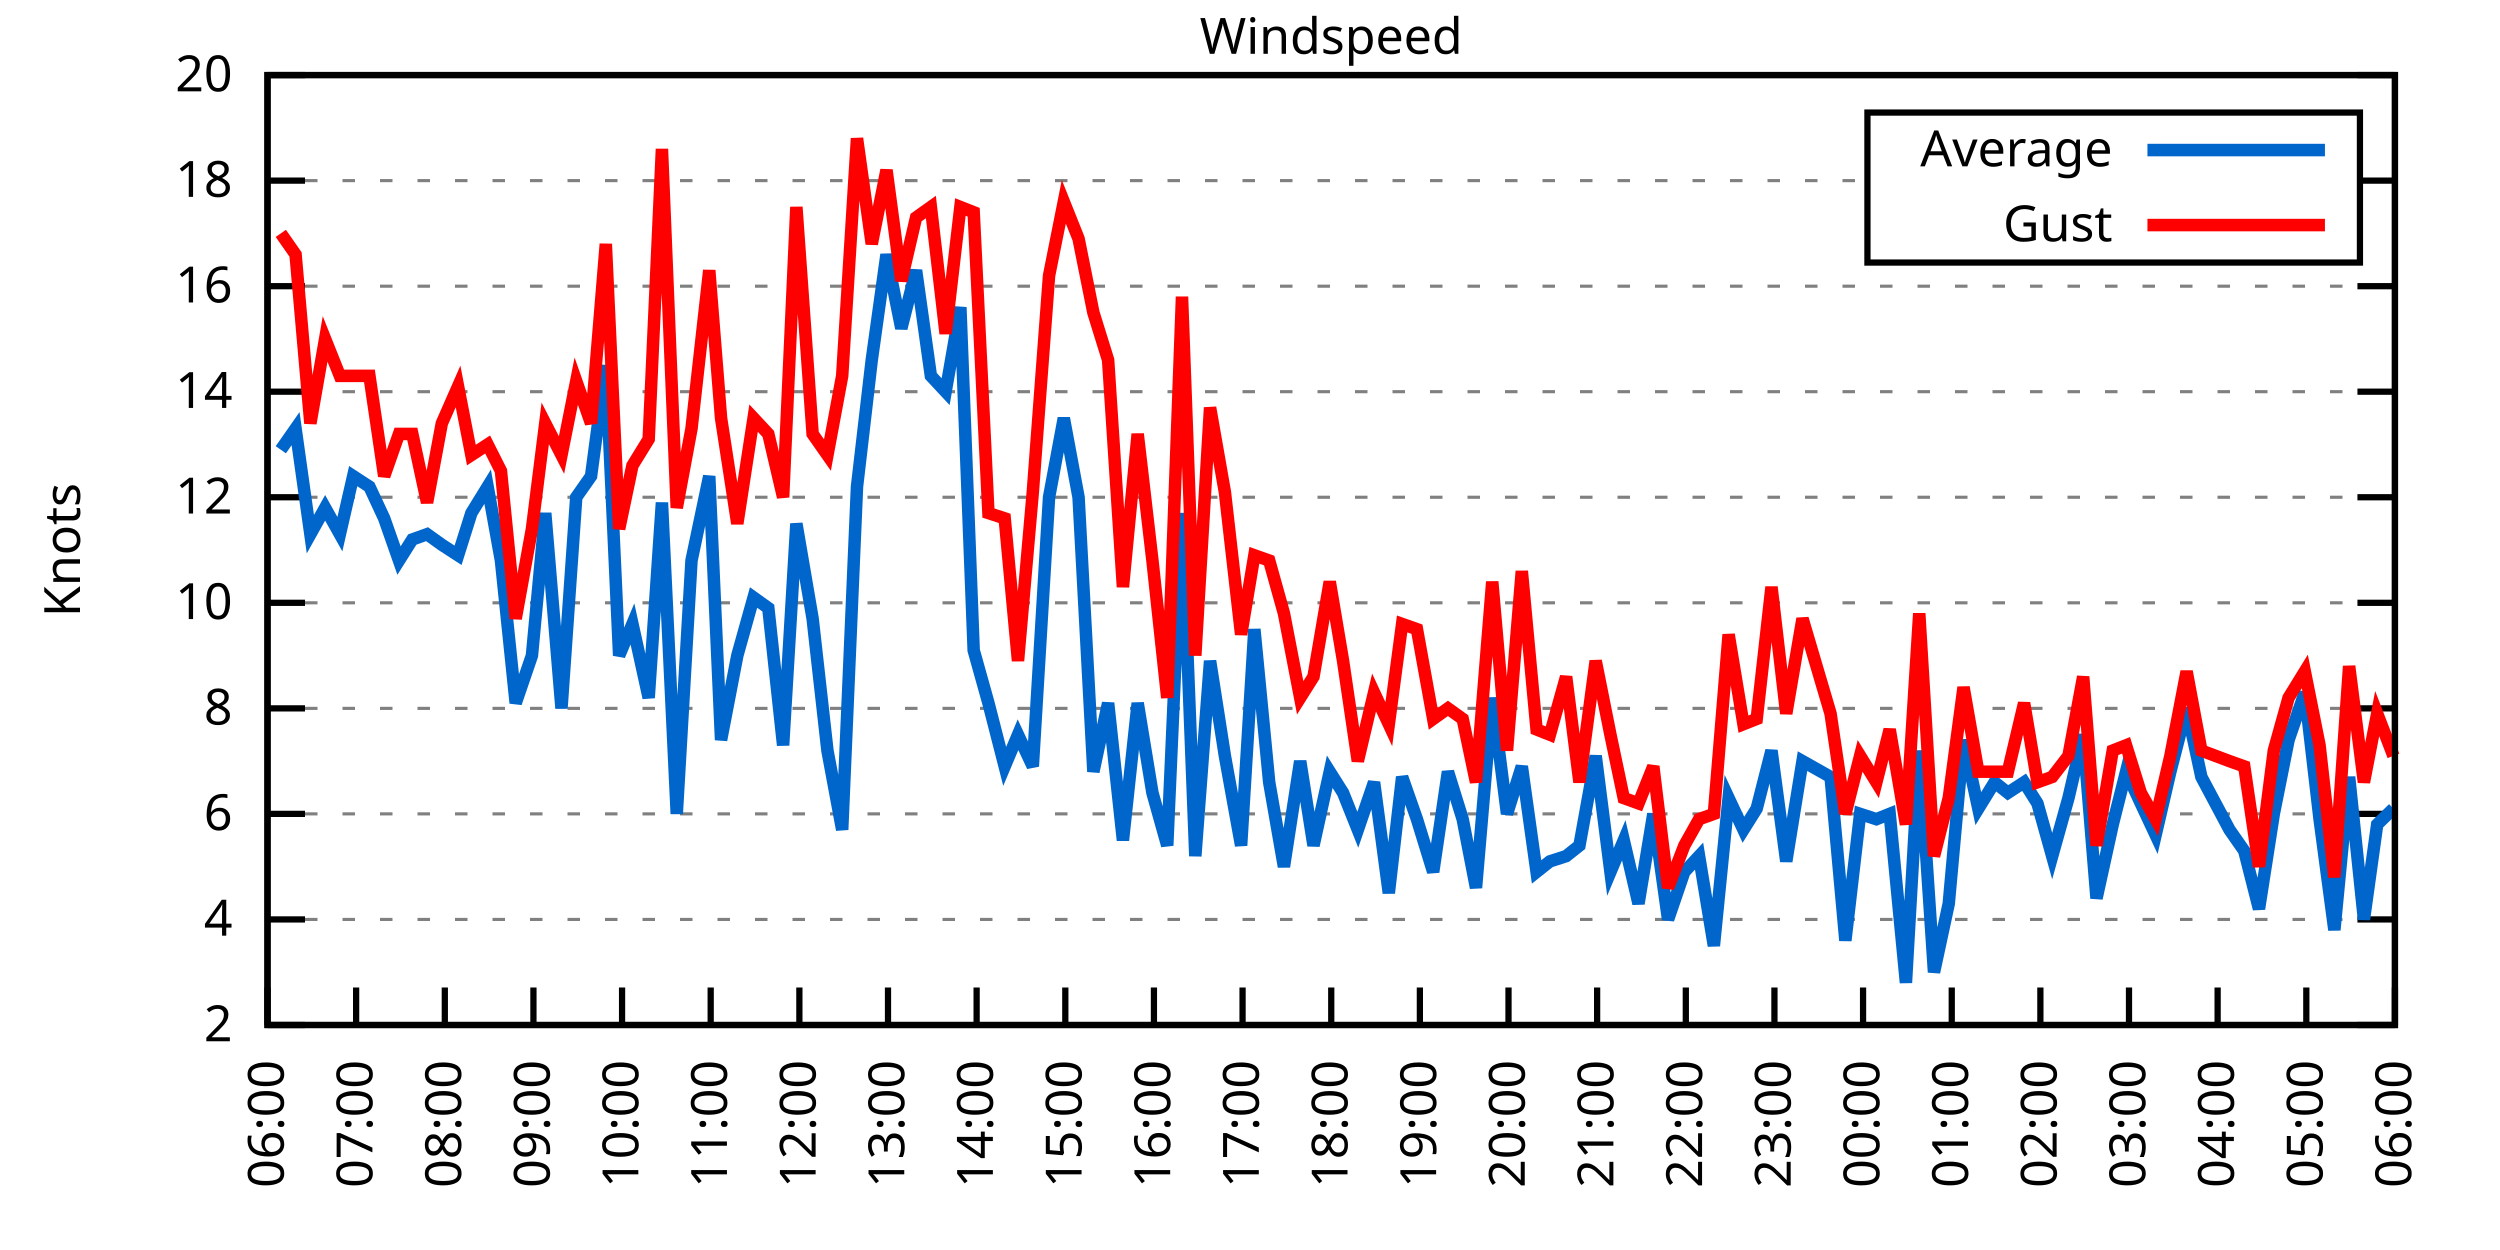
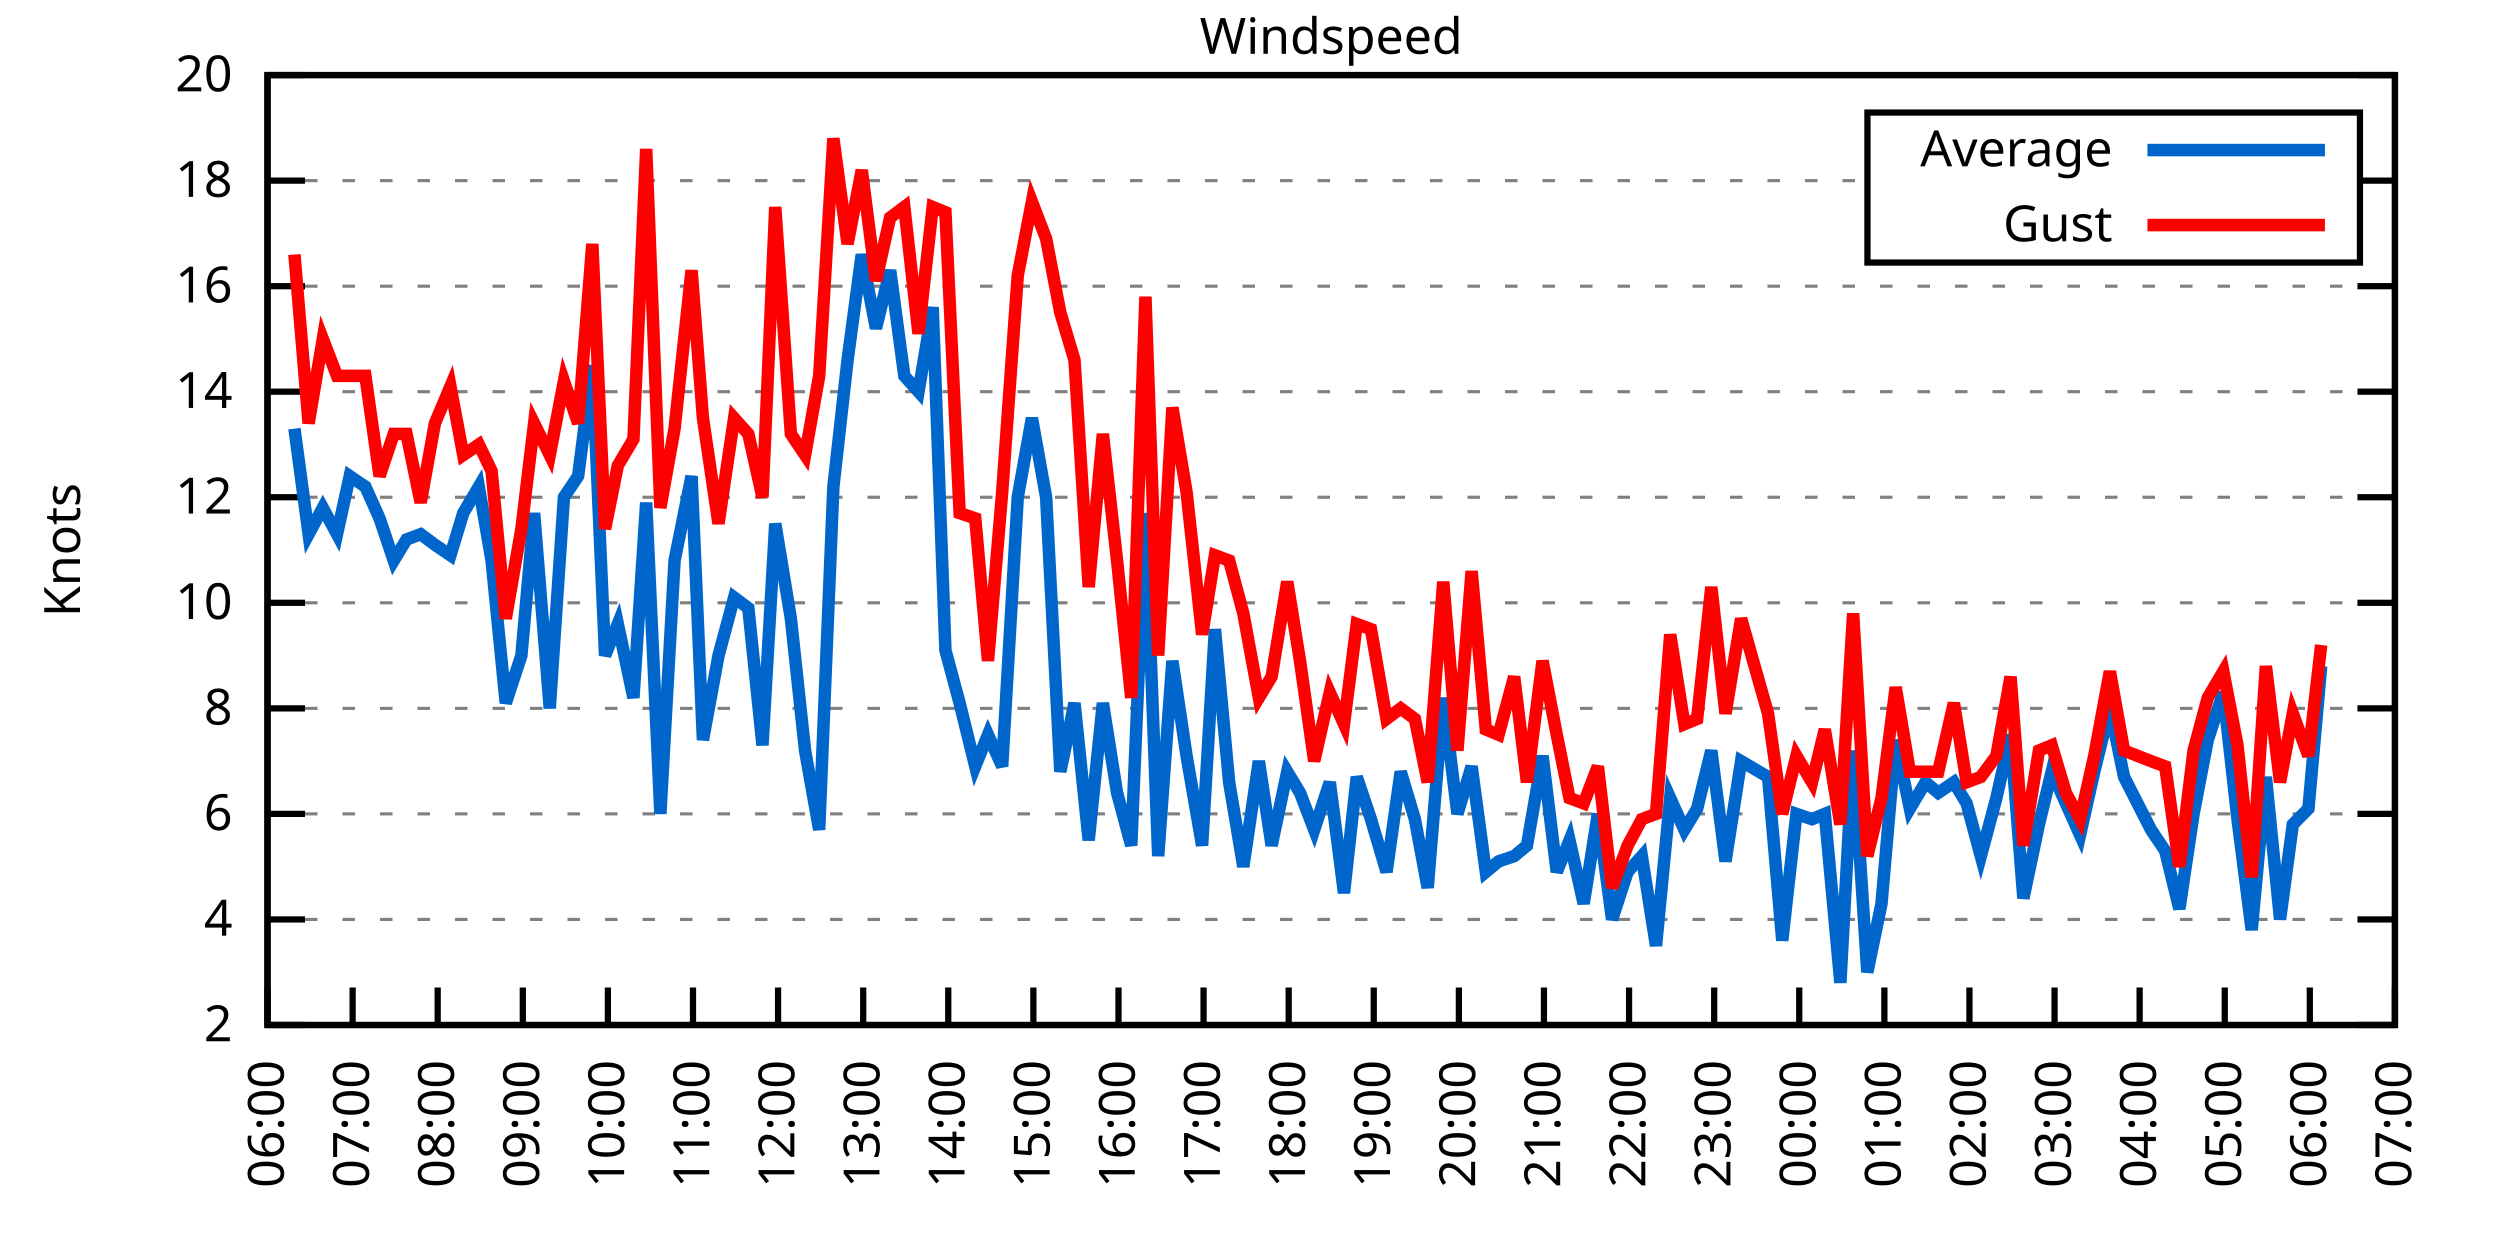
<svg xmlns="http://www.w3.org/2000/svg" xmlns:xlink="http://www.w3.org/1999/xlink" width="400" height="200" viewBox="0 0 400 200">
  <g id="gnuplot_canvas">
    <rect x="0" y="0" width="400" height="200" fill="none" />
    <defs>
      <circle id="gpDot" r="0.5" stroke-width="0.5" stroke="currentColor" />
      <path id="gpPt0" stroke-width="0.333" stroke="currentColor" d="M-1,0 h2 M0,-1 v2" />
      <path id="gpPt1" stroke-width="0.333" stroke="currentColor" d="M-1,-1 L1,1 M1,-1 L-1,1" />
      <path id="gpPt2" stroke-width="0.333" stroke="currentColor" d="M-1,0 L1,0 M0,-1 L0,1 M-1,-1 L1,1 M-1,1 L1,-1" />
      <rect id="gpPt3" stroke-width="0.333" stroke="currentColor" x="-1" y="-1" width="2" height="2" />
      <rect id="gpPt4" stroke-width="0.333" stroke="currentColor" fill="currentColor" x="-1" y="-1" width="2" height="2" />
      <circle id="gpPt5" stroke-width="0.333" stroke="currentColor" cx="0" cy="0" r="1" />
      <use xlink:href="#gpPt5" id="gpPt6" fill="currentColor" stroke="none" />
      <path id="gpPt7" stroke-width="0.333" stroke="currentColor" d="M0,-1.33 L-1.33,0.67 L1.33,0.67 z" />
      <use xlink:href="#gpPt7" id="gpPt8" fill="currentColor" stroke="none" />
      <use xlink:href="#gpPt7" id="gpPt9" stroke="currentColor" transform="rotate(180)" />
      <use xlink:href="#gpPt9" id="gpPt10" fill="currentColor" stroke="none" />
      <use xlink:href="#gpPt3" id="gpPt11" stroke="currentColor" transform="rotate(45)" />
      <use xlink:href="#gpPt11" id="gpPt12" fill="currentColor" stroke="none" />
      <path id="gpPt13" stroke-width="0.333" stroke="currentColor" d="M0,1.330 L1.265,0.411 L0.782,-1.067 L-0.782,-1.076 L-1.265,0.411 z" />
      <use xlink:href="#gpPt13" id="gpPt14" fill="currentColor" stroke="none" />
      <filter id="textbox" filterUnits="objectBoundingBox" x="0" y="0" height="1" width="1">
        <feFlood flood-color="white" flood-opacity="1" result="bgnd" />
        <feComposite in="SourceGraphic" in2="bgnd" operator="atop" />
      </filter>
      <filter id="greybox" filterUnits="objectBoundingBox" x="0" y="0" height="1" width="1">
        <feFlood flood-color="lightgrey" flood-opacity="1" result="grey" />
        <feComposite in="SourceGraphic" in2="grey" operator="atop" />
      </filter>
    </defs>
    <g fill="none" color="white" stroke="currentColor" stroke-width="1.00" stroke-linecap="butt" stroke-linejoin="miter">
</g>
    <g fill="none" color="black" stroke="currentColor" stroke-width="1.00" stroke-linecap="butt" stroke-linejoin="miter">
      <g stroke="none" shape-rendering="crispEdges">
        <polygon fill="rgb(255, 255, 255)" points="42.80,164.00 383.18,164.00 383.18,12.02 42.80,12.02 " />
      </g>
    </g>
    <g fill="none" color="black" stroke="currentColor" stroke-width="1.00" stroke-linecap="butt" stroke-linejoin="miter">
</g>
    <g fill="none" color="black" stroke="black" stroke-width="0.50" stroke-linecap="butt" stroke-linejoin="miter">
</g>
    <g fill="none" color="gray" stroke="currentColor" stroke-width="0.50" stroke-linecap="butt" stroke-linejoin="miter">
      <path stroke="gray" stroke-dasharray="2,4" class="gridline" d="M42.80,164.00 L383.19,164.00  " />
    </g>
    <g fill="none" color="gray" stroke="gray" stroke-width="1.00" stroke-linecap="butt" stroke-linejoin="miter">
</g>
    <g fill="none" color="black" stroke="currentColor" stroke-width="1.00" stroke-linecap="butt" stroke-linejoin="miter">
      <path stroke="black" d="M42.80,164.00 L48.80,164.00 M383.19,164.00 L377.19,164.00  " />
      <g transform="translate(37.20,166.60)" stroke="none" fill="black" font-family="Sans" font-size="8.00" text-anchor="end">
        <text>
          <tspan font-family="Sans"> 2</tspan>
        </text>
      </g>
    </g>
    <g fill="none" color="black" stroke="currentColor" stroke-width="1.00" stroke-linecap="butt" stroke-linejoin="miter">
</g>
    <g fill="none" color="black" stroke="black" stroke-width="0.50" stroke-linecap="butt" stroke-linejoin="miter">
</g>
    <g fill="none" color="gray" stroke="currentColor" stroke-width="0.50" stroke-linecap="butt" stroke-linejoin="miter">
      <path stroke="gray" stroke-dasharray="2,4" class="gridline" d="M42.80,147.11 L383.19,147.11  " />
    </g>
    <g fill="none" color="gray" stroke="gray" stroke-width="1.00" stroke-linecap="butt" stroke-linejoin="miter">
</g>
    <g fill="none" color="black" stroke="currentColor" stroke-width="1.00" stroke-linecap="butt" stroke-linejoin="miter">
      <path stroke="black" d="M42.80,147.11 L48.80,147.11 M383.19,147.11 L377.19,147.11  " />
      <g transform="translate(37.20,149.71)" stroke="none" fill="black" font-family="Sans" font-size="8.00" text-anchor="end">
        <text>
          <tspan font-family="Sans"> 4</tspan>
        </text>
      </g>
    </g>
    <g fill="none" color="black" stroke="currentColor" stroke-width="1.00" stroke-linecap="butt" stroke-linejoin="miter">
</g>
    <g fill="none" color="black" stroke="black" stroke-width="0.50" stroke-linecap="butt" stroke-linejoin="miter">
</g>
    <g fill="none" color="gray" stroke="currentColor" stroke-width="0.50" stroke-linecap="butt" stroke-linejoin="miter">
      <path stroke="gray" stroke-dasharray="2,4" class="gridline" d="M42.80,130.22 L383.19,130.22  " />
    </g>
    <g fill="none" color="gray" stroke="gray" stroke-width="1.00" stroke-linecap="butt" stroke-linejoin="miter">
</g>
    <g fill="none" color="black" stroke="currentColor" stroke-width="1.00" stroke-linecap="butt" stroke-linejoin="miter">
      <path stroke="black" d="M42.80,130.22 L48.80,130.22 M383.19,130.22 L377.19,130.22  " />
      <g transform="translate(37.20,132.82)" stroke="none" fill="black" font-family="Sans" font-size="8.00" text-anchor="end">
        <text>
          <tspan font-family="Sans"> 6</tspan>
        </text>
      </g>
    </g>
    <g fill="none" color="black" stroke="currentColor" stroke-width="1.00" stroke-linecap="butt" stroke-linejoin="miter">
</g>
    <g fill="none" color="black" stroke="black" stroke-width="0.50" stroke-linecap="butt" stroke-linejoin="miter">
</g>
    <g fill="none" color="gray" stroke="currentColor" stroke-width="0.50" stroke-linecap="butt" stroke-linejoin="miter">
      <path stroke="gray" stroke-dasharray="2,4" class="gridline" d="M42.80,113.34 L383.19,113.34  " />
    </g>
    <g fill="none" color="gray" stroke="gray" stroke-width="1.00" stroke-linecap="butt" stroke-linejoin="miter">
</g>
    <g fill="none" color="black" stroke="currentColor" stroke-width="1.00" stroke-linecap="butt" stroke-linejoin="miter">
      <path stroke="black" d="M42.80,113.34 L48.80,113.34 M383.19,113.34 L377.19,113.34  " />
      <g transform="translate(37.20,115.94)" stroke="none" fill="black" font-family="Sans" font-size="8.00" text-anchor="end">
        <text>
          <tspan font-family="Sans"> 8</tspan>
        </text>
      </g>
    </g>
    <g fill="none" color="black" stroke="currentColor" stroke-width="1.00" stroke-linecap="butt" stroke-linejoin="miter">
</g>
    <g fill="none" color="black" stroke="black" stroke-width="0.50" stroke-linecap="butt" stroke-linejoin="miter">
</g>
    <g fill="none" color="gray" stroke="currentColor" stroke-width="0.50" stroke-linecap="butt" stroke-linejoin="miter">
      <path stroke="gray" stroke-dasharray="2,4" class="gridline" d="M42.80,96.45 L383.19,96.45  " />
    </g>
    <g fill="none" color="gray" stroke="gray" stroke-width="1.00" stroke-linecap="butt" stroke-linejoin="miter">
</g>
    <g fill="none" color="black" stroke="currentColor" stroke-width="1.00" stroke-linecap="butt" stroke-linejoin="miter">
      <path stroke="black" d="M42.80,96.45 L48.80,96.45 M383.19,96.45 L377.19,96.45  " />
      <g transform="translate(37.20,99.05)" stroke="none" fill="black" font-family="Sans" font-size="8.00" text-anchor="end">
        <text>
          <tspan font-family="Sans"> 10</tspan>
        </text>
      </g>
    </g>
    <g fill="none" color="black" stroke="currentColor" stroke-width="1.00" stroke-linecap="butt" stroke-linejoin="miter">
</g>
    <g fill="none" color="black" stroke="black" stroke-width="0.50" stroke-linecap="butt" stroke-linejoin="miter">
</g>
    <g fill="none" color="gray" stroke="currentColor" stroke-width="0.50" stroke-linecap="butt" stroke-linejoin="miter">
      <path stroke="gray" stroke-dasharray="2,4" class="gridline" d="M42.80,79.56 L383.19,79.56  " />
    </g>
    <g fill="none" color="gray" stroke="gray" stroke-width="1.00" stroke-linecap="butt" stroke-linejoin="miter">
</g>
    <g fill="none" color="black" stroke="currentColor" stroke-width="1.00" stroke-linecap="butt" stroke-linejoin="miter">
      <path stroke="black" d="M42.80,79.56 L48.80,79.56 M383.19,79.56 L377.19,79.56  " />
      <g transform="translate(37.20,82.16)" stroke="none" fill="black" font-family="Sans" font-size="8.00" text-anchor="end">
        <text>
          <tspan font-family="Sans"> 12</tspan>
        </text>
      </g>
    </g>
    <g fill="none" color="black" stroke="currentColor" stroke-width="1.00" stroke-linecap="butt" stroke-linejoin="miter">
</g>
    <g fill="none" color="black" stroke="black" stroke-width="0.50" stroke-linecap="butt" stroke-linejoin="miter">
</g>
    <g fill="none" color="gray" stroke="currentColor" stroke-width="0.50" stroke-linecap="butt" stroke-linejoin="miter">
      <path stroke="gray" stroke-dasharray="2,4" class="gridline" d="M42.80,62.67 L383.19,62.67  " />
    </g>
    <g fill="none" color="gray" stroke="gray" stroke-width="1.00" stroke-linecap="butt" stroke-linejoin="miter">
</g>
    <g fill="none" color="black" stroke="currentColor" stroke-width="1.00" stroke-linecap="butt" stroke-linejoin="miter">
      <path stroke="black" d="M42.80,62.67 L48.80,62.67 M383.19,62.67 L377.19,62.67  " />
      <g transform="translate(37.20,65.27)" stroke="none" fill="black" font-family="Sans" font-size="8.00" text-anchor="end">
        <text>
          <tspan font-family="Sans"> 14</tspan>
        </text>
      </g>
    </g>
    <g fill="none" color="black" stroke="currentColor" stroke-width="1.00" stroke-linecap="butt" stroke-linejoin="miter">
</g>
    <g fill="none" color="black" stroke="black" stroke-width="0.50" stroke-linecap="butt" stroke-linejoin="miter">
</g>
    <g fill="none" color="gray" stroke="currentColor" stroke-width="0.50" stroke-linecap="butt" stroke-linejoin="miter">
      <path stroke="gray" stroke-dasharray="2,4" class="gridline" d="M42.80,45.79 L383.19,45.79  " />
    </g>
    <g fill="none" color="gray" stroke="gray" stroke-width="1.00" stroke-linecap="butt" stroke-linejoin="miter">
</g>
    <g fill="none" color="black" stroke="currentColor" stroke-width="1.00" stroke-linecap="butt" stroke-linejoin="miter">
      <path stroke="black" d="M42.80,45.79 L48.80,45.79 M383.19,45.79 L377.19,45.79  " />
      <g transform="translate(37.20,48.39)" stroke="none" fill="black" font-family="Sans" font-size="8.00" text-anchor="end">
        <text>
          <tspan font-family="Sans"> 16</tspan>
        </text>
      </g>
    </g>
    <g fill="none" color="black" stroke="currentColor" stroke-width="1.00" stroke-linecap="butt" stroke-linejoin="miter">
</g>
    <g fill="none" color="black" stroke="black" stroke-width="0.50" stroke-linecap="butt" stroke-linejoin="miter">
</g>
    <g fill="none" color="gray" stroke="currentColor" stroke-width="0.50" stroke-linecap="butt" stroke-linejoin="miter">
      <path stroke="gray" stroke-dasharray="2,4" class="gridline" d="M42.80,28.90 L298.79,28.90 M377.59,28.90 L383.19,28.90  " />
    </g>
    <g fill="none" color="gray" stroke="gray" stroke-width="1.00" stroke-linecap="butt" stroke-linejoin="miter">
</g>
    <g fill="none" color="black" stroke="currentColor" stroke-width="1.00" stroke-linecap="butt" stroke-linejoin="miter">
      <path stroke="black" d="M42.80,28.90 L48.80,28.90 M383.19,28.90 L377.19,28.90  " />
      <g transform="translate(37.20,31.50)" stroke="none" fill="black" font-family="Sans" font-size="8.00" text-anchor="end">
        <text>
          <tspan font-family="Sans"> 18</tspan>
        </text>
      </g>
    </g>
    <g fill="none" color="black" stroke="currentColor" stroke-width="1.00" stroke-linecap="butt" stroke-linejoin="miter">
</g>
    <g fill="none" color="black" stroke="black" stroke-width="0.50" stroke-linecap="butt" stroke-linejoin="miter">
</g>
    <g fill="none" color="gray" stroke="currentColor" stroke-width="0.50" stroke-linecap="butt" stroke-linejoin="miter">
      <path stroke="gray" stroke-dasharray="2,4" class="gridline" d="M42.80,12.01 L383.19,12.01  " />
    </g>
    <g fill="none" color="gray" stroke="gray" stroke-width="1.00" stroke-linecap="butt" stroke-linejoin="miter">
</g>
    <g fill="none" color="black" stroke="currentColor" stroke-width="1.00" stroke-linecap="butt" stroke-linejoin="miter">
      <path stroke="black" d="M42.80,12.01 L48.80,12.01 M383.19,12.01 L377.19,12.01  " />
      <g transform="translate(37.20,14.61)" stroke="none" fill="black" font-family="Sans" font-size="8.00" text-anchor="end">
        <text>
          <tspan font-family="Sans"> 20</tspan>
        </text>
      </g>
    </g>
    <g fill="none" color="black" stroke="currentColor" stroke-width="1.00" stroke-linecap="butt" stroke-linejoin="miter">
      <path stroke="black" d="M42.80,164.00 L42.80,158.00  " />
      <g transform="translate(45.40,169.60) rotate(270.00)" stroke="none" fill="black" font-family="Sans" font-size="8.00" text-anchor="end">
        <text>
          <tspan font-family="Sans">06:00</tspan>
        </text>
      </g>
    </g>
    <g fill="none" color="black" stroke="currentColor" stroke-width="1.00" stroke-linecap="butt" stroke-linejoin="miter">
-       <path stroke="black" d="M56.98,164.00 L56.98,158.00  " />
-       <g transform="translate(59.58,169.60) rotate(270.00)" stroke="none" fill="black" font-family="Sans" font-size="8.00" text-anchor="end">
+       <path stroke="black" d="M56.42,164.00 L56.42,158.00  " />
+       <g transform="translate(59.02,169.60) rotate(270.00)" stroke="none" fill="black" font-family="Sans" font-size="8.00" text-anchor="end">
        <text>
          <tspan font-family="Sans">07:00</tspan>
        </text>
      </g>
    </g>
    <g fill="none" color="black" stroke="currentColor" stroke-width="1.00" stroke-linecap="butt" stroke-linejoin="miter">
-       <path stroke="black" d="M71.17,164.00 L71.17,158.00  " />
-       <g transform="translate(73.77,169.60) rotate(270.00)" stroke="none" fill="black" font-family="Sans" font-size="8.00" text-anchor="end">
+       <path stroke="black" d="M70.03,164.00 L70.03,158.00  " />
+       <g transform="translate(72.63,169.60) rotate(270.00)" stroke="none" fill="black" font-family="Sans" font-size="8.00" text-anchor="end">
        <text>
          <tspan font-family="Sans">08:00</tspan>
        </text>
      </g>
    </g>
    <g fill="none" color="black" stroke="currentColor" stroke-width="1.00" stroke-linecap="butt" stroke-linejoin="miter">
-       <path stroke="black" d="M85.35,164.00 L85.35,158.00  " />
-       <g transform="translate(87.95,169.60) rotate(270.00)" stroke="none" fill="black" font-family="Sans" font-size="8.00" text-anchor="end">
+       <path stroke="black" d="M83.65,164.00 L83.65,158.00  " />
+       <g transform="translate(86.25,169.60) rotate(270.00)" stroke="none" fill="black" font-family="Sans" font-size="8.00" text-anchor="end">
        <text>
          <tspan font-family="Sans">09:00</tspan>
        </text>
      </g>
    </g>
    <g fill="none" color="black" stroke="currentColor" stroke-width="1.00" stroke-linecap="butt" stroke-linejoin="miter">
-       <path stroke="black" d="M99.53,164.00 L99.53,158.00  " />
-       <g transform="translate(102.13,169.60) rotate(270.00)" stroke="none" fill="black" font-family="Sans" font-size="8.00" text-anchor="end">
+       <path stroke="black" d="M97.26,164.00 L97.26,158.00  " />
+       <g transform="translate(99.86,169.60) rotate(270.00)" stroke="none" fill="black" font-family="Sans" font-size="8.00" text-anchor="end">
        <text>
          <tspan font-family="Sans">10:00</tspan>
        </text>
      </g>
    </g>
    <g fill="none" color="black" stroke="currentColor" stroke-width="1.00" stroke-linecap="butt" stroke-linejoin="miter">
-       <path stroke="black" d="M113.71,164.00 L113.71,158.00  " />
-       <g transform="translate(116.31,169.60) rotate(270.00)" stroke="none" fill="black" font-family="Sans" font-size="8.00" text-anchor="end">
+       <path stroke="black" d="M110.88,164.00 L110.88,158.00  " />
+       <g transform="translate(113.48,169.60) rotate(270.00)" stroke="none" fill="black" font-family="Sans" font-size="8.00" text-anchor="end">
        <text>
          <tspan font-family="Sans">11:00</tspan>
        </text>
      </g>
    </g>
    <g fill="none" color="black" stroke="currentColor" stroke-width="1.00" stroke-linecap="butt" stroke-linejoin="miter">
-       <path stroke="black" d="M127.90,164.00 L127.90,158.00  " />
-       <g transform="translate(130.50,169.60) rotate(270.00)" stroke="none" fill="black" font-family="Sans" font-size="8.00" text-anchor="end">
+       <path stroke="black" d="M124.49,164.00 L124.49,158.00  " />
+       <g transform="translate(127.09,169.60) rotate(270.00)" stroke="none" fill="black" font-family="Sans" font-size="8.00" text-anchor="end">
        <text>
          <tspan font-family="Sans">12:00</tspan>
        </text>
      </g>
    </g>
    <g fill="none" color="black" stroke="currentColor" stroke-width="1.00" stroke-linecap="butt" stroke-linejoin="miter">
-       <path stroke="black" d="M142.08,164.00 L142.08,158.00  " />
-       <g transform="translate(144.68,169.60) rotate(270.00)" stroke="none" fill="black" font-family="Sans" font-size="8.00" text-anchor="end">
+       <path stroke="black" d="M138.11,164.00 L138.11,158.00  " />
+       <g transform="translate(140.71,169.60) rotate(270.00)" stroke="none" fill="black" font-family="Sans" font-size="8.00" text-anchor="end">
        <text>
          <tspan font-family="Sans">13:00</tspan>
        </text>
      </g>
    </g>
    <g fill="none" color="black" stroke="currentColor" stroke-width="1.00" stroke-linecap="butt" stroke-linejoin="miter">
-       <path stroke="black" d="M156.26,164.00 L156.26,158.00  " />
-       <g transform="translate(158.86,169.60) rotate(270.00)" stroke="none" fill="black" font-family="Sans" font-size="8.00" text-anchor="end">
+       <path stroke="black" d="M151.72,164.00 L151.72,158.00  " />
+       <g transform="translate(154.32,169.60) rotate(270.00)" stroke="none" fill="black" font-family="Sans" font-size="8.00" text-anchor="end">
        <text>
          <tspan font-family="Sans">14:00</tspan>
        </text>
      </g>
    </g>
    <g fill="none" color="black" stroke="currentColor" stroke-width="1.00" stroke-linecap="butt" stroke-linejoin="miter">
-       <path stroke="black" d="M170.45,164.00 L170.45,158.00  " />
-       <g transform="translate(173.05,169.60) rotate(270.00)" stroke="none" fill="black" font-family="Sans" font-size="8.00" text-anchor="end">
+       <path stroke="black" d="M165.34,164.00 L165.34,158.00  " />
+       <g transform="translate(167.94,169.60) rotate(270.00)" stroke="none" fill="black" font-family="Sans" font-size="8.00" text-anchor="end">
        <text>
          <tspan font-family="Sans">15:00</tspan>
        </text>
      </g>
    </g>
    <g fill="none" color="black" stroke="currentColor" stroke-width="1.00" stroke-linecap="butt" stroke-linejoin="miter">
-       <path stroke="black" d="M184.63,164.00 L184.63,158.00  " />
-       <g transform="translate(187.23,169.60) rotate(270.00)" stroke="none" fill="black" font-family="Sans" font-size="8.00" text-anchor="end">
+       <path stroke="black" d="M178.96,164.00 L178.96,158.00  " />
+       <g transform="translate(181.56,169.60) rotate(270.00)" stroke="none" fill="black" font-family="Sans" font-size="8.00" text-anchor="end">
        <text>
          <tspan font-family="Sans">16:00</tspan>
        </text>
      </g>
    </g>
    <g fill="none" color="black" stroke="currentColor" stroke-width="1.00" stroke-linecap="butt" stroke-linejoin="miter">
-       <path stroke="black" d="M198.81,164.00 L198.81,158.00  " />
-       <g transform="translate(201.41,169.60) rotate(270.00)" stroke="none" fill="black" font-family="Sans" font-size="8.00" text-anchor="end">
+       <path stroke="black" d="M192.57,164.00 L192.57,158.00  " />
+       <g transform="translate(195.17,169.60) rotate(270.00)" stroke="none" fill="black" font-family="Sans" font-size="8.00" text-anchor="end">
        <text>
          <tspan font-family="Sans">17:00</tspan>
        </text>
      </g>
    </g>
    <g fill="none" color="black" stroke="currentColor" stroke-width="1.00" stroke-linecap="butt" stroke-linejoin="miter">
-       <path stroke="black" d="M213.00,164.00 L213.00,158.00  " />
-       <g transform="translate(215.60,169.60) rotate(270.00)" stroke="none" fill="black" font-family="Sans" font-size="8.00" text-anchor="end">
+       <path stroke="black" d="M206.19,164.00 L206.19,158.00  " />
+       <g transform="translate(208.79,169.60) rotate(270.00)" stroke="none" fill="black" font-family="Sans" font-size="8.00" text-anchor="end">
        <text>
          <tspan font-family="Sans">18:00</tspan>
        </text>
      </g>
    </g>
    <g fill="none" color="black" stroke="currentColor" stroke-width="1.00" stroke-linecap="butt" stroke-linejoin="miter">
-       <path stroke="black" d="M227.18,164.00 L227.18,158.00  " />
-       <g transform="translate(229.78,169.60) rotate(270.00)" stroke="none" fill="black" font-family="Sans" font-size="8.00" text-anchor="end">
+       <path stroke="black" d="M219.80,164.00 L219.80,158.00  " />
+       <g transform="translate(222.40,169.60) rotate(270.00)" stroke="none" fill="black" font-family="Sans" font-size="8.00" text-anchor="end">
        <text>
          <tspan font-family="Sans">19:00</tspan>
        </text>
      </g>
    </g>
    <g fill="none" color="black" stroke="currentColor" stroke-width="1.00" stroke-linecap="butt" stroke-linejoin="miter">
-       <path stroke="black" d="M241.36,164.00 L241.36,158.00  " />
-       <g transform="translate(243.96,169.60) rotate(270.00)" stroke="none" fill="black" font-family="Sans" font-size="8.00" text-anchor="end">
+       <path stroke="black" d="M233.42,164.00 L233.42,158.00  " />
+       <g transform="translate(236.02,169.60) rotate(270.00)" stroke="none" fill="black" font-family="Sans" font-size="8.00" text-anchor="end">
        <text>
          <tspan font-family="Sans">20:00</tspan>
        </text>
      </g>
    </g>
    <g fill="none" color="black" stroke="currentColor" stroke-width="1.00" stroke-linecap="butt" stroke-linejoin="miter">
-       <path stroke="black" d="M255.54,164.00 L255.54,158.00  " />
-       <g transform="translate(258.14,169.60) rotate(270.00)" stroke="none" fill="black" font-family="Sans" font-size="8.00" text-anchor="end">
+       <path stroke="black" d="M247.03,164.00 L247.03,158.00  " />
+       <g transform="translate(249.63,169.60) rotate(270.00)" stroke="none" fill="black" font-family="Sans" font-size="8.00" text-anchor="end">
        <text>
          <tspan font-family="Sans">21:00</tspan>
        </text>
      </g>
    </g>
    <g fill="none" color="black" stroke="currentColor" stroke-width="1.00" stroke-linecap="butt" stroke-linejoin="miter">
-       <path stroke="black" d="M269.73,164.00 L269.73,158.00  " />
-       <g transform="translate(272.33,169.60) rotate(270.00)" stroke="none" fill="black" font-family="Sans" font-size="8.00" text-anchor="end">
+       <path stroke="black" d="M260.65,164.00 L260.65,158.00  " />
+       <g transform="translate(263.25,169.60) rotate(270.00)" stroke="none" fill="black" font-family="Sans" font-size="8.00" text-anchor="end">
        <text>
          <tspan font-family="Sans">22:00</tspan>
        </text>
      </g>
    </g>
    <g fill="none" color="black" stroke="currentColor" stroke-width="1.00" stroke-linecap="butt" stroke-linejoin="miter">
-       <path stroke="black" d="M283.91,164.00 L283.91,158.00  " />
-       <g transform="translate(286.51,169.60) rotate(270.00)" stroke="none" fill="black" font-family="Sans" font-size="8.00" text-anchor="end">
+       <path stroke="black" d="M274.27,164.00 L274.27,158.00  " />
+       <g transform="translate(276.87,169.60) rotate(270.00)" stroke="none" fill="black" font-family="Sans" font-size="8.00" text-anchor="end">
        <text>
          <tspan font-family="Sans">23:00</tspan>
        </text>
      </g>
    </g>
    <g fill="none" color="black" stroke="currentColor" stroke-width="1.00" stroke-linecap="butt" stroke-linejoin="miter">
-       <path stroke="black" d="M298.09,164.00 L298.09,158.00  " />
-       <g transform="translate(300.69,169.60) rotate(270.00)" stroke="none" fill="black" font-family="Sans" font-size="8.00" text-anchor="end">
+       <path stroke="black" d="M287.88,164.00 L287.88,158.00  " />
+       <g transform="translate(290.48,169.60) rotate(270.00)" stroke="none" fill="black" font-family="Sans" font-size="8.00" text-anchor="end">
        <text>
          <tspan font-family="Sans">00:00</tspan>
        </text>
      </g>
    </g>
    <g fill="none" color="black" stroke="currentColor" stroke-width="1.00" stroke-linecap="butt" stroke-linejoin="miter">
-       <path stroke="black" d="M312.28,164.00 L312.28,158.00  " />
-       <g transform="translate(314.88,169.60) rotate(270.00)" stroke="none" fill="black" font-family="Sans" font-size="8.00" text-anchor="end">
+       <path stroke="black" d="M301.50,164.00 L301.50,158.00  " />
+       <g transform="translate(304.10,169.60) rotate(270.00)" stroke="none" fill="black" font-family="Sans" font-size="8.00" text-anchor="end">
        <text>
          <tspan font-family="Sans">01:00</tspan>
        </text>
      </g>
    </g>
    <g fill="none" color="black" stroke="currentColor" stroke-width="1.00" stroke-linecap="butt" stroke-linejoin="miter">
-       <path stroke="black" d="M326.46,164.00 L326.46,158.00  " />
-       <g transform="translate(329.06,169.60) rotate(270.00)" stroke="none" fill="black" font-family="Sans" font-size="8.00" text-anchor="end">
+       <path stroke="black" d="M315.11,164.00 L315.11,158.00  " />
+       <g transform="translate(317.71,169.60) rotate(270.00)" stroke="none" fill="black" font-family="Sans" font-size="8.00" text-anchor="end">
        <text>
          <tspan font-family="Sans">02:00</tspan>
        </text>
      </g>
    </g>
    <g fill="none" color="black" stroke="currentColor" stroke-width="1.00" stroke-linecap="butt" stroke-linejoin="miter">
-       <path stroke="black" d="M340.64,164.00 L340.64,158.00  " />
-       <g transform="translate(343.24,169.60) rotate(270.00)" stroke="none" fill="black" font-family="Sans" font-size="8.00" text-anchor="end">
+       <path stroke="black" d="M328.73,164.00 L328.73,158.00  " />
+       <g transform="translate(331.33,169.60) rotate(270.00)" stroke="none" fill="black" font-family="Sans" font-size="8.00" text-anchor="end">
        <text>
          <tspan font-family="Sans">03:00</tspan>
        </text>
      </g>
    </g>
    <g fill="none" color="black" stroke="currentColor" stroke-width="1.00" stroke-linecap="butt" stroke-linejoin="miter">
-       <path stroke="black" d="M354.82,164.00 L354.82,158.00  " />
-       <g transform="translate(357.42,169.60) rotate(270.00)" stroke="none" fill="black" font-family="Sans" font-size="8.00" text-anchor="end">
+       <path stroke="black" d="M342.34,164.00 L342.34,158.00  " />
+       <g transform="translate(344.94,169.60) rotate(270.00)" stroke="none" fill="black" font-family="Sans" font-size="8.00" text-anchor="end">
        <text>
          <tspan font-family="Sans">04:00</tspan>
        </text>
      </g>
    </g>
    <g fill="none" color="black" stroke="currentColor" stroke-width="1.00" stroke-linecap="butt" stroke-linejoin="miter">
-       <path stroke="black" d="M369.01,164.00 L369.01,158.00  " />
-       <g transform="translate(371.61,169.60) rotate(270.00)" stroke="none" fill="black" font-family="Sans" font-size="8.00" text-anchor="end">
+       <path stroke="black" d="M355.96,164.00 L355.96,158.00  " />
+       <g transform="translate(358.56,169.60) rotate(270.00)" stroke="none" fill="black" font-family="Sans" font-size="8.00" text-anchor="end">
        <text>
          <tspan font-family="Sans">05:00</tspan>
+         </text>
+       </g>
+     </g>
+     <g fill="none" color="black" stroke="currentColor" stroke-width="1.00" stroke-linecap="butt" stroke-linejoin="miter">
+       <path stroke="black" d="M369.57,164.00 L369.57,158.00  " />
+       <g transform="translate(372.17,169.60) rotate(270.00)" stroke="none" fill="black" font-family="Sans" font-size="8.00" text-anchor="end">
+         <text>
+           <tspan font-family="Sans">06:00</tspan>
        </text>
      </g>
    </g>
    <g fill="none" color="black" stroke="currentColor" stroke-width="1.00" stroke-linecap="butt" stroke-linejoin="miter">
      <path stroke="black" d="M383.19,164.00 L383.19,158.00  " />
      <g transform="translate(385.79,169.60) rotate(270.00)" stroke="none" fill="black" font-family="Sans" font-size="8.00" text-anchor="end">
        <text>
-           <tspan font-family="Sans">06:00</tspan>
+           <tspan font-family="Sans">07:00</tspan>
        </text>
      </g>
    </g>
    <g fill="none" color="black" stroke="currentColor" stroke-width="1.00" stroke-linecap="butt" stroke-linejoin="miter">
</g>
    <g fill="none" color="black" stroke="currentColor" stroke-width="1.00" stroke-linecap="butt" stroke-linejoin="miter">
      <path stroke="black" d="M42.80,12.01 L42.80,164.00 L383.19,164.00 L383.19,12.01 L42.80,12.01 Z  " />
    </g>
    <g fill="none" color="black" stroke="currentColor" stroke-width="1.00" stroke-linecap="butt" stroke-linejoin="miter">
</g>
    <g fill="none" color="black" stroke="currentColor" stroke-width="1.00" stroke-linecap="butt" stroke-linejoin="miter">
      <path stroke="black" d="M298.79,42.01 L298.79,18.01 L377.59,18.01 L377.59,42.01 L298.79,42.01 Z  " />
    </g>
    <g id="Windspeed_plot_1">
      <g fill="none" color="white" stroke="black" stroke-width="2.00" stroke-linecap="butt" stroke-linejoin="miter">
</g>
      <g fill="none" color="black" stroke="currentColor" stroke-width="2.00" stroke-linecap="butt" stroke-linejoin="miter">
        <g transform="translate(337.99,26.61)" stroke="none" fill="black" font-family="Sans" font-size="8.00" text-anchor="end">
          <text>
            <tspan font-family="Sans">Average</tspan>
          </text>
        </g>
      </g>
      <g fill="none" color="black" stroke="currentColor" stroke-width="2.00" stroke-linecap="butt" stroke-linejoin="miter">
-         <path stroke="rgb(  0, 102, 204)" d="M343.59,24.01 L371.99,24.01 M44.93,71.96 L47.29,68.58 L49.66,85.47 L52.02,81.25 L54.38,85.47 L56.51,76.18   L59.11,77.87 L61.47,82.94 L63.84,89.69 L65.97,86.32 L68.33,85.47 L70.69,87.16 L73.29,88.85 L75.42,82.09   L78.02,77.87 L80.15,89.69 L82.51,112.49 L85.11,104.89 L87.24,82.09 L89.84,113.34 L92.20,79.56 L94.57,76.18   L96.93,58.45 L99.06,104.89 L101.19,99.83 L103.79,111.65 L105.91,80.41 L108.28,130.22 L110.64,89.69 L113.48,76.18   L115.37,118.40 L117.97,104.89 L120.57,95.60 L122.93,97.29 L125.30,119.25 L127.42,83.78 L130.02,98.98 L132.39,120.09   L134.75,132.76 L137.12,77.87 L139.48,57.61 L141.84,40.72 L144.21,52.54 L146.57,43.25 L148.94,60.14 L151.30,62.67   L153.66,49.16 L155.79,104.05 L158.15,112.49 L160.75,122.62 L162.88,117.56 L165.25,122.62 L167.85,79.56 L170.21,66.90   L172.57,79.56 L174.94,123.47 L177.30,112.49 L179.67,134.45 L182.03,112.49 L184.39,126.85 L186.76,135.29 L189.12,82.09   L191.25,136.98 L193.61,105.74 L195.98,120.94 L198.58,135.29 L200.70,100.67 L203.07,125.16 L205.43,138.67 L208.03,121.78   L210.16,135.29 L212.76,123.47 L214.89,126.85 L217.25,132.76 L219.85,125.16 L222.21,142.89 L224.34,124.31 L226.71,131.07   L229.31,139.51 L231.67,123.47 L234.03,131.07 L236.16,142.05 L238.76,111.65 L241.12,130.22 L243.49,122.62 L245.85,139.51   L247.98,137.82 L250.58,136.98 L252.71,135.29 L255.31,120.94 L257.67,139.51 L259.80,134.45 L262.16,144.58 L264.53,130.22   L266.89,147.11 L269.49,139.51 L271.85,136.98 L274.22,151.33 L276.58,127.69 L278.95,132.76 L281.07,129.38 L283.44,120.09   L285.80,137.82 L288.40,121.78 L292.89,124.31 L295.26,150.49 L297.62,130.22 L300.22,131.07 L302.35,130.22 L304.95,157.24   L307.08,120.09 L309.44,155.56 L311.80,144.58 L314.17,118.40 L316.53,129.38 L319.13,125.16 L321.26,126.85 L323.86,125.16   L325.99,128.54 L328.35,136.98 L330.95,127.69 L333.31,117.56 L335.44,143.73 L338.04,131.91 L340.17,123.47 L342.53,128.54   L344.90,133.60 L347.26,123.47 L349.86,113.34 L352.22,124.31 L356.72,132.76 L359.08,136.14 L361.44,145.42 L363.81,130.22   L366.17,118.40 L368.77,110.80 L371.13,131.07 L373.50,148.80 L375.86,124.31 L378.23,147.11 L380.35,131.91 L382.95,129.38    " />
+         <path stroke="rgb(  0, 102, 204)" d="M343.59,24.01 L371.99,24.01 M47.11,68.58 L49.38,85.47 L51.65,81.25 L53.92,85.47 L55.96,76.18 L58.46,77.87   L60.73,82.94 L63.00,89.69 L65.04,86.32 L67.31,85.47 L69.58,87.16 L72.07,88.85 L74.12,82.09 L76.61,77.87   L78.65,89.69 L80.92,112.49 L83.42,104.89 L85.46,82.09 L87.96,113.34 L90.23,79.56 L92.50,76.18 L94.77,58.45   L96.81,104.89 L98.85,99.83 L101.35,111.65 L103.39,80.41 L105.66,130.22 L107.93,89.69 L110.65,76.18 L112.47,118.40   L114.96,104.89 L117.46,95.60 L119.73,97.29 L122.00,119.25 L124.04,83.78 L126.54,98.98 L128.81,120.09 L131.07,132.76   L133.34,77.87 L135.61,57.61 L137.88,40.72 L140.15,52.54 L142.42,43.25 L144.69,60.14 L146.96,62.67 L149.23,49.16   L151.27,104.05 L153.54,112.49 L156.04,122.62 L158.08,117.56 L160.35,122.62 L162.84,79.56 L165.11,66.90 L167.38,79.56   L169.65,123.47 L171.92,112.49 L174.19,134.45 L176.46,112.49 L178.73,126.85 L181.00,135.29 L183.27,82.09 L185.31,136.98   L187.58,105.74 L189.85,120.94 L192.34,135.29 L194.39,100.67 L196.66,125.16 L198.93,138.67 L201.42,121.78 L203.46,135.29   L205.96,123.47 L208.00,126.85 L210.27,132.76 L212.77,125.16 L215.04,142.89 L217.08,124.31 L219.35,131.07 L221.85,139.51   L224.11,123.47 L226.38,131.07 L228.43,142.05 L230.92,111.65 L233.19,130.22 L235.46,122.62 L237.73,139.51 L239.77,137.82   L242.27,136.98 L244.31,135.29 L246.81,120.94 L249.08,139.51 L251.12,134.45 L253.39,144.58 L255.66,130.22 L257.93,147.11   L260.42,139.51 L262.69,136.98 L264.96,151.33 L267.23,127.69 L269.50,132.76 L271.54,129.38 L273.81,120.09 L276.08,137.82   L278.58,121.78 L282.89,124.31 L285.16,150.49 L287.43,130.22 L289.92,131.07 L291.97,130.22 L294.46,157.24 L296.50,120.09   L298.77,155.56 L301.04,144.58 L303.31,118.40 L305.58,129.38 L308.08,125.16 L310.12,126.85 L312.62,125.16 L314.66,128.54   L316.93,136.98 L319.42,127.69 L321.69,117.56 L323.74,143.73 L326.23,131.91 L328.27,123.47 L330.54,128.54 L332.81,133.60   L335.08,123.47 L337.58,113.34 L339.85,124.31 L344.16,132.76 L346.43,136.14 L348.70,145.42 L350.97,130.22 L353.24,118.40   L355.73,110.80 L358.00,131.07 L360.27,148.80 L362.54,124.31 L364.81,147.11 L366.85,131.91 L369.35,129.38 L371.39,106.58    " />
      </g>
    </g>
    <g id="Windspeed_plot_2">
      <g fill="none" color="black" stroke="currentColor" stroke-width="2.00" stroke-linecap="butt" stroke-linejoin="miter">
        <g transform="translate(337.99,38.61)" stroke="none" fill="black" font-family="Sans" font-size="8.00" text-anchor="end">
          <text>
            <tspan font-family="Sans">Gust</tspan>
          </text>
        </g>
      </g>
      <g fill="none" color="black" stroke="currentColor" stroke-width="2.00" stroke-linecap="butt" stroke-linejoin="miter">
-         <path stroke="rgb(255,   0,   0)" d="M343.59,36.01 L371.99,36.01 M44.93,37.34 L47.29,40.72 L49.66,67.74 L52.02,54.23 L54.38,60.14 L56.51,60.14   L59.11,60.14 L61.47,76.18 L63.84,69.43 L65.97,69.43 L68.33,80.41 L70.69,67.74 L73.29,61.83 L75.42,72.81   L78.02,71.12 L80.15,75.34 L82.51,98.98 L85.11,84.63 L87.24,67.74 L89.84,72.81 L92.20,60.98 L94.57,67.74   L96.93,39.03 L99.06,84.63 L101.19,74.49 L103.79,70.27 L105.91,23.83 L108.28,81.25 L110.64,68.58 L113.48,43.25   L115.37,66.90 L117.97,83.78 L120.57,66.90 L122.93,69.43 L125.30,79.56 L127.42,33.12 L130.02,69.43 L132.39,72.81   L134.75,60.14 L137.12,22.14 L139.48,39.03 L141.84,27.21 L144.21,44.94 L146.57,34.81 L148.94,33.12 L151.30,53.39   L153.66,33.12 L155.79,33.96 L158.15,82.09 L160.75,82.94 L162.88,105.74 L165.25,78.72 L167.85,44.10 L170.21,32.28   L172.57,38.19 L174.94,50.01 L177.30,57.61 L179.67,93.92 L182.03,69.43 L184.39,89.69 L186.76,111.65 L189.12,47.47   L191.25,104.89 L193.61,65.21 L195.98,78.72 L198.58,101.52 L200.70,88.85 L203.07,89.69 L205.43,98.14 L208.03,111.65   L210.16,108.27 L212.76,93.07 L214.89,105.74 L217.25,121.78 L219.85,110.80 L222.21,115.87 L224.34,99.83 L226.71,100.67   L229.31,115.03 L231.67,113.34 L234.03,115.03 L236.16,125.16 L238.76,93.07 L241.12,120.09 L243.49,91.38 L245.85,116.71   L247.98,117.56 L250.58,108.27 L252.71,125.16 L255.31,105.74 L257.67,117.56 L259.80,127.69 L262.16,128.54 L264.53,122.62   L266.89,142.05 L269.49,135.29 L271.85,131.07 L274.22,130.22 L276.58,101.52 L278.95,115.87 L281.07,115.03 L283.44,93.92   L285.80,114.18 L288.40,98.98 L292.89,114.18 L295.26,130.22 L297.62,120.94 L300.22,125.16 L302.35,116.71 L304.95,131.91   L307.08,98.14 L309.44,136.98 L311.80,127.69 L314.17,109.96 L316.53,123.47 L319.13,123.47 L321.26,123.47 L323.86,112.49   L325.99,125.16 L328.35,124.31 L330.95,120.94 L333.31,108.27 L335.44,135.29 L338.04,120.09 L340.17,119.25 L342.53,126.85   L344.90,131.07 L347.26,120.94 L349.86,107.43 L352.22,120.09 L356.72,121.78 L359.08,122.62 L361.44,138.67 L363.81,120.09   L366.17,111.65 L368.77,107.43 L371.13,119.25 L373.50,140.36 L375.86,106.58 L378.23,125.16 L380.35,114.18 L382.95,120.94    " />
+         <path stroke="rgb(255,   0,   0)" d="M343.59,36.01 L371.99,36.01 M47.11,40.72 L49.38,67.74 L51.65,54.23 L53.92,60.14 L55.96,60.14 L58.46,60.14   L60.73,76.18 L63.00,69.43 L65.04,69.43 L67.31,80.41 L69.58,67.74 L72.07,61.83 L74.12,72.81 L76.61,71.12   L78.65,75.34 L80.92,98.98 L83.42,84.63 L85.46,67.74 L87.96,72.81 L90.23,60.98 L92.50,67.74 L94.77,39.03   L96.81,84.63 L98.85,74.49 L101.35,70.27 L103.39,23.83 L105.66,81.25 L107.93,68.58 L110.65,43.25 L112.47,66.90   L114.96,83.78 L117.46,66.90 L119.73,69.43 L122.00,79.56 L124.04,33.12 L126.54,69.43 L128.81,72.81 L131.07,60.14   L133.34,22.14 L135.61,39.03 L137.88,27.21 L140.15,44.94 L142.42,34.81 L144.69,33.12 L146.96,53.39 L149.23,33.12   L151.27,33.96 L153.54,82.09 L156.04,82.94 L158.08,105.74 L160.35,78.72 L162.84,44.10 L165.11,32.28 L167.38,38.19   L169.65,50.01 L171.92,57.61 L174.19,93.92 L176.46,69.43 L178.73,89.69 L181.00,111.65 L183.27,47.47 L185.31,104.89   L187.58,65.21 L189.85,78.72 L192.34,101.52 L194.39,88.85 L196.66,89.69 L198.93,98.14 L201.42,111.65 L203.46,108.27   L205.96,93.07 L208.00,105.74 L210.27,121.78 L212.77,110.80 L215.04,115.87 L217.08,99.83 L219.35,100.67 L221.85,115.03   L224.11,113.34 L226.38,115.03 L228.43,125.16 L230.92,93.07 L233.19,120.09 L235.46,91.38 L237.73,116.71 L239.77,117.56   L242.27,108.27 L244.31,125.16 L246.81,105.74 L249.08,117.56 L251.12,127.69 L253.39,128.54 L255.66,122.62 L257.93,142.05   L260.42,135.29 L262.69,131.07 L264.96,130.22 L267.23,101.52 L269.50,115.87 L271.54,115.03 L273.81,93.92 L276.08,114.18   L278.58,98.98 L282.89,114.18 L285.16,130.22 L287.43,120.94 L289.92,125.16 L291.97,116.71 L294.46,131.91 L296.50,98.14   L298.77,136.98 L301.04,127.69 L303.31,109.96 L305.58,123.47 L308.08,123.47 L310.12,123.47 L312.62,112.49 L314.66,125.16   L316.93,124.31 L319.42,120.94 L321.69,108.27 L323.74,135.29 L326.23,120.09 L328.27,119.25 L330.54,126.85 L332.81,131.07   L335.08,120.94 L337.58,107.43 L339.85,120.09 L344.16,121.78 L346.43,122.62 L348.70,138.67 L350.97,120.09 L353.24,111.65   L355.73,107.43 L358.00,119.25 L360.27,140.36 L362.54,106.58 L364.81,125.16 L366.85,114.18 L369.35,120.94 L371.39,103.20    " />
      </g>
    </g>
    <g fill="none" color="black" stroke="currentColor" stroke-width="2.00" stroke-linecap="butt" stroke-linejoin="miter">
</g>
    <g fill="none" color="black" stroke="black" stroke-width="1.00" stroke-linecap="butt" stroke-linejoin="miter">
</g>
    <g fill="none" color="black" stroke="currentColor" stroke-width="1.00" stroke-linecap="butt" stroke-linejoin="miter">
      <path stroke="black" d="M42.80,12.01 L42.80,164.00 L383.19,164.00 L383.19,12.01 L42.80,12.01 Z  " />
      <g transform="translate(12.80,88.01) rotate(270.00)" stroke="none" fill="black" font-family="Sans" font-size="8.00" text-anchor="middle">
        <text>
          <tspan font-family="Sans">Knots</tspan>
        </text>
      </g>
    </g>
    <g fill="none" color="black" stroke="currentColor" stroke-width="1.00" stroke-linecap="butt" stroke-linejoin="miter">
</g>
    <g fill="none" color="black" stroke="currentColor" stroke-width="1.00" stroke-linecap="butt" stroke-linejoin="miter">
      <g transform="translate(212.99,8.61)" stroke="none" fill="black" font-family="Sans" font-size="8.00" text-anchor="middle">
        <text>
          <tspan font-family="Sans">Windspeed</tspan>
        </text>
      </g>
    </g>
    <g fill="none" color="black" stroke="currentColor" stroke-width="1.00" stroke-linecap="butt" stroke-linejoin="miter">
</g>
  </g>
</svg>
